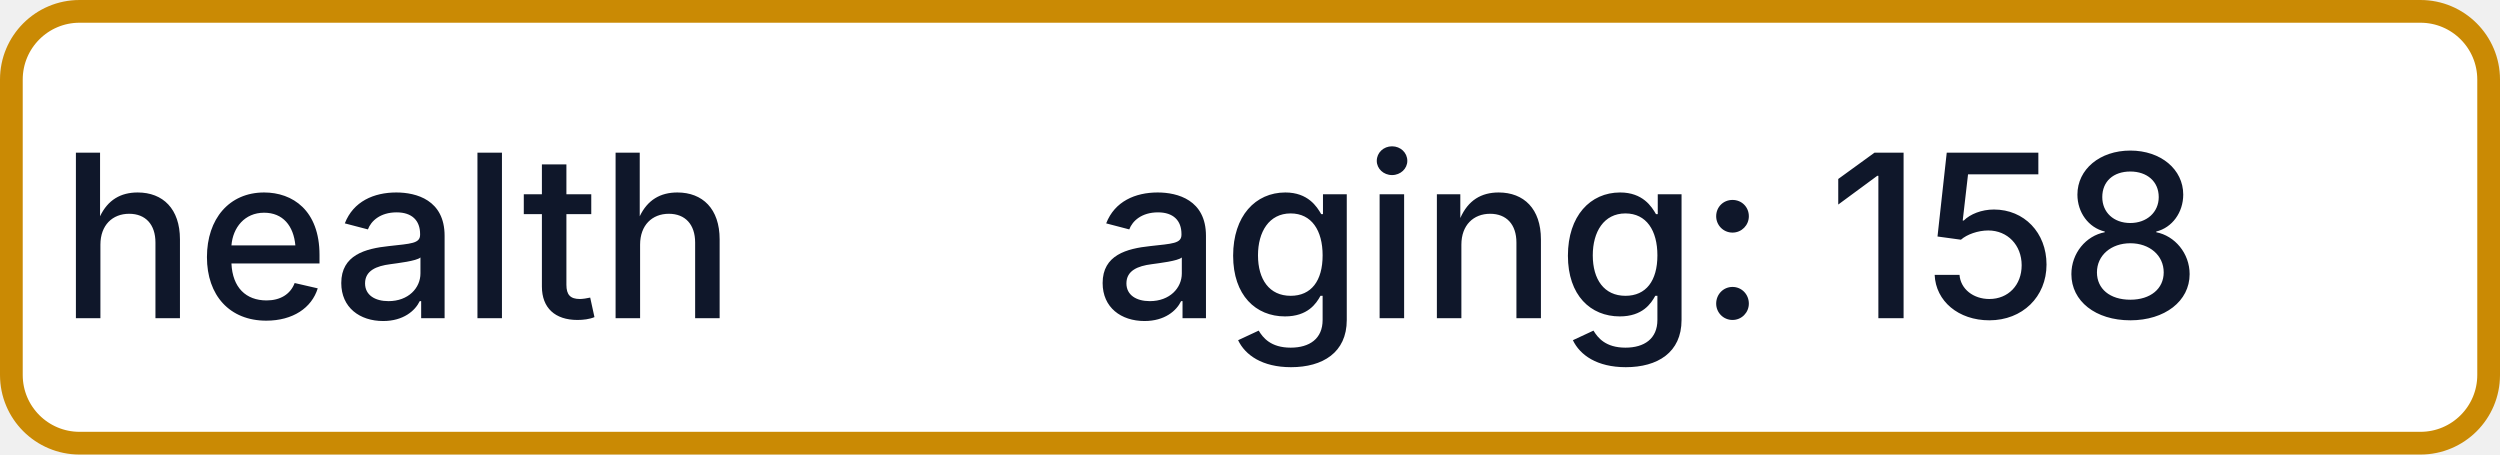
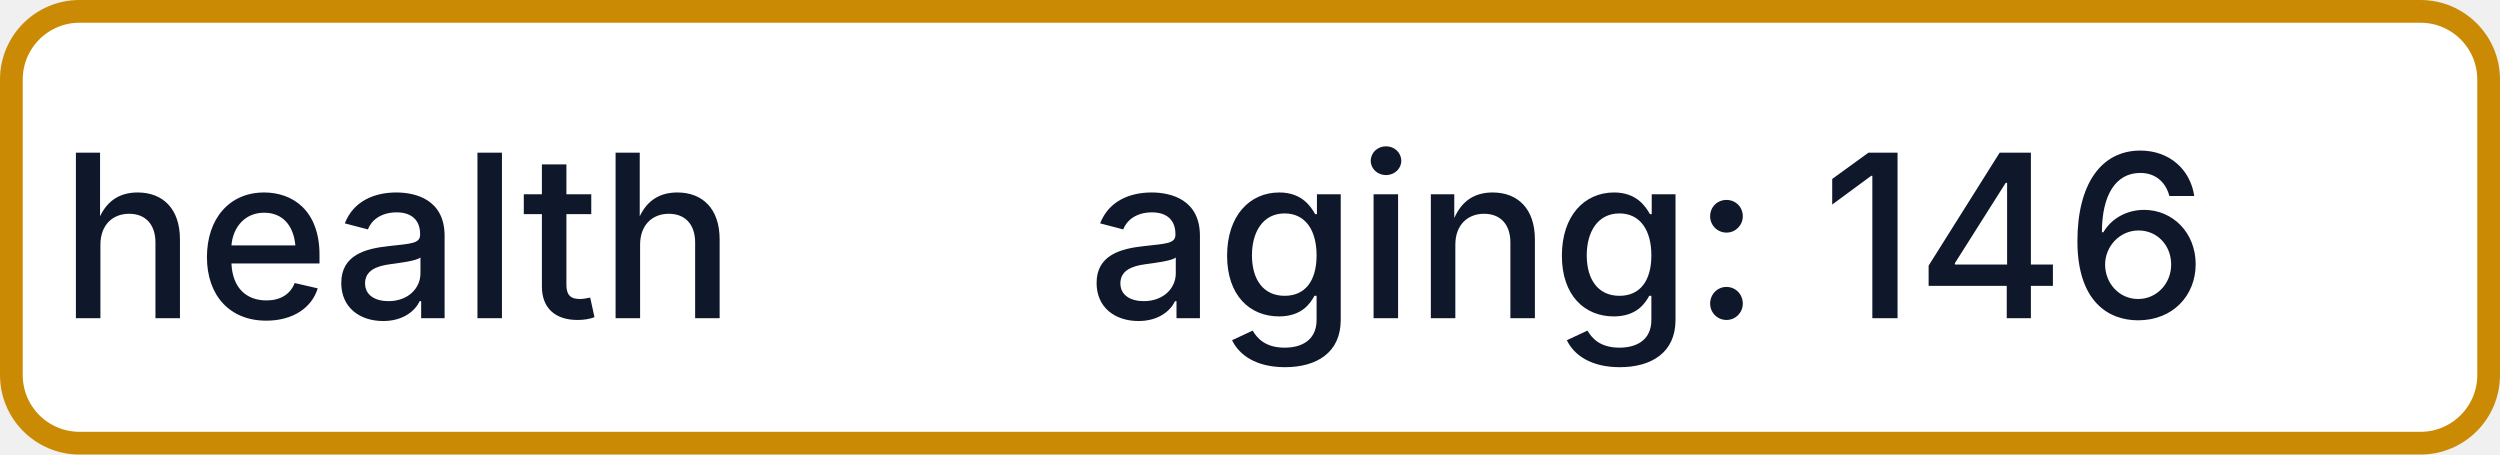
- <svg xmlns="http://www.w3.org/2000/svg" width="110" height="20" role="img" aria-label="health: aging: 158">
+ <svg xmlns="http://www.w3.org/2000/svg" width="110" height="20" role="img" aria-label="health: aging: 146">
  <rect x="0.5" y="0.5" width="109" height="19" rx="3" fill="#FFFFFF" stroke="#CA8A04" stroke-width="1" />
  <g fill="#0F172A" text-anchor="middle" font-family="-apple-system,BlinkMacSystemFont,Segoe UI,sans-serif" font-size="10" font-weight="500">
    <text x="17.5" y="14">health</text>
-     <text x="72.5" y="14" textLength="68" lengthAdjust="spacingAndGlyphs">aging: 158</text>
+     <text x="72.5" y="14" textLength="68" lengthAdjust="spacingAndGlyphs">aging: 146</text>
  </g>
</svg>
